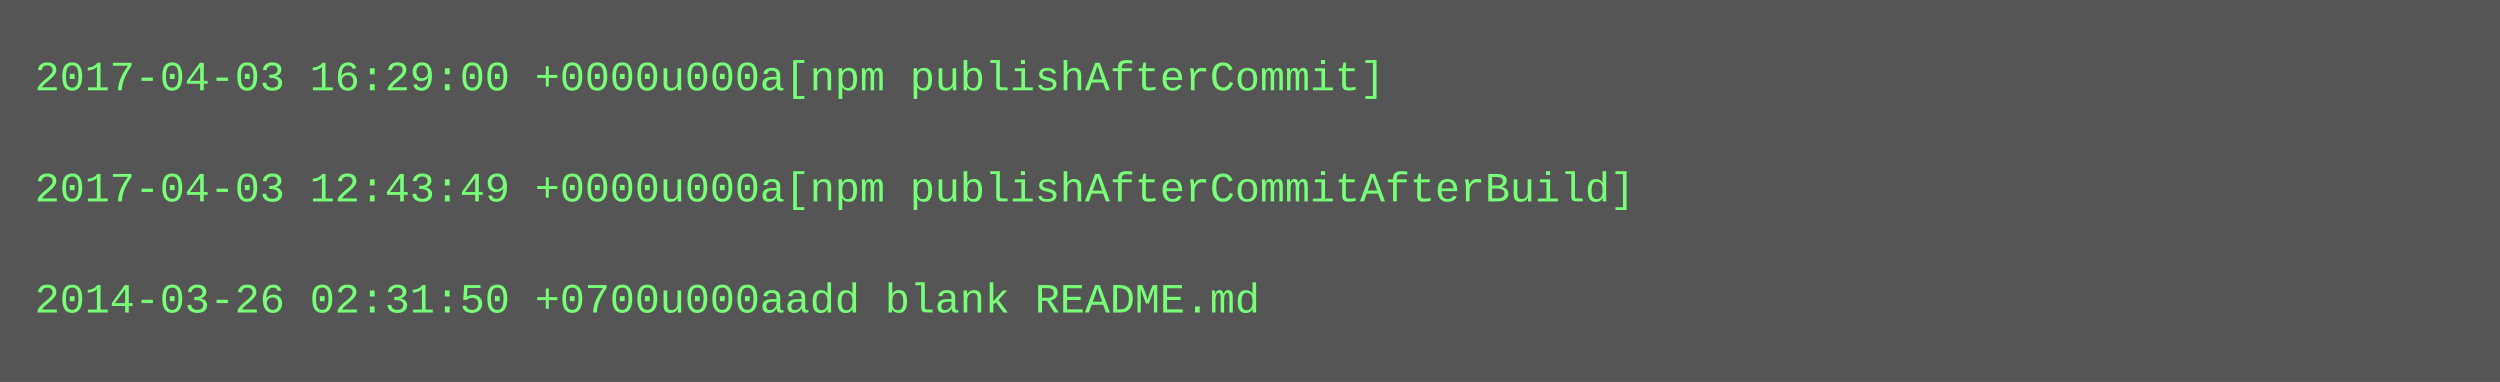
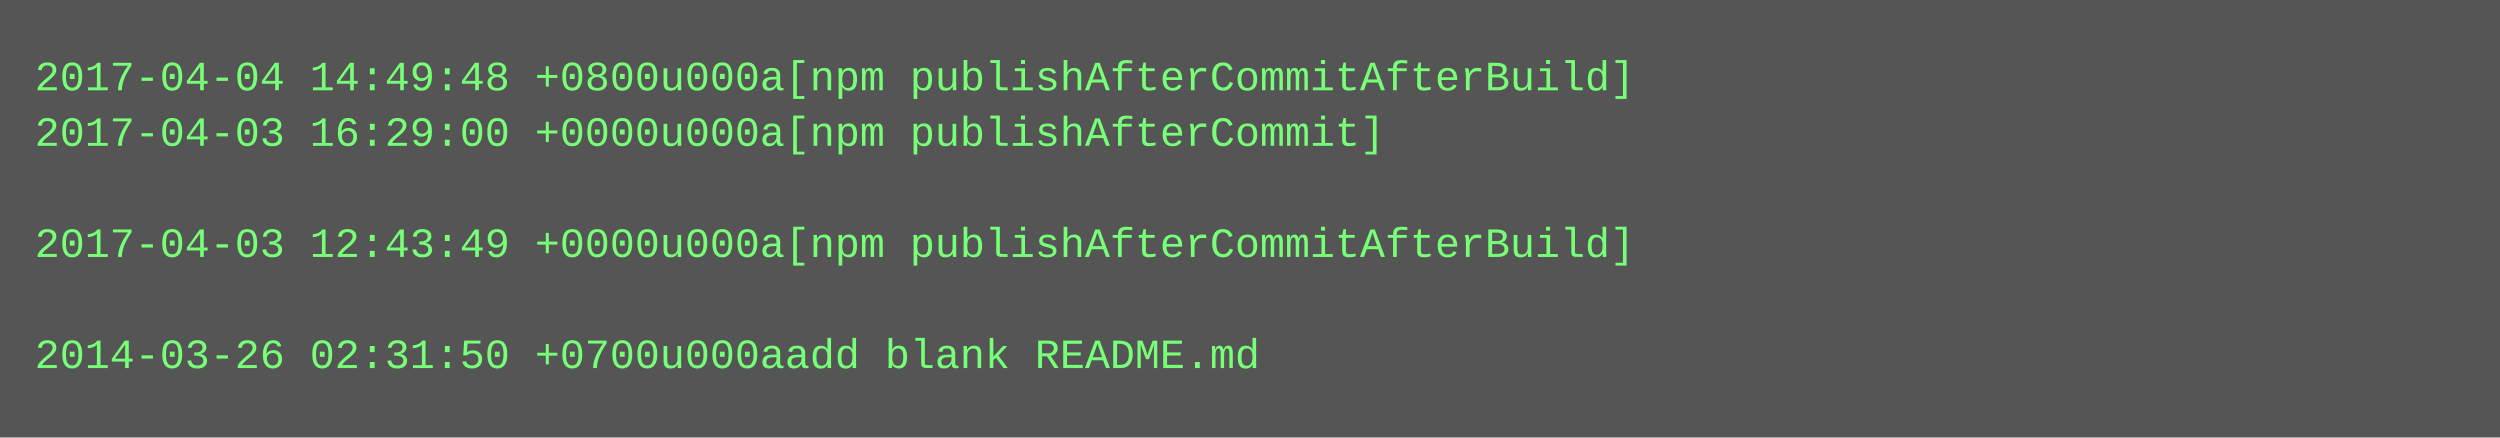
- <svg xmlns="http://www.w3.org/2000/svg" height="110" width="720">
-   <rect height="110" fill="#555" width="720" />
+ <svg xmlns="http://www.w3.org/2000/svg" height="126" width="720">
+   <rect height="126" fill="#555" width="720" />
  <text fill="#7f7" font-family="Courier New" font-size="12" xml:space="preserve">
-     <tspan x="10" y="26">2017-04-03 16:29:00 +0000u000a[npm publishAfterCommit]</tspan>
-     <tspan x="10" y="42" />
-     <tspan x="10" y="58">2017-04-03 12:43:49 +0000u000a[npm publishAfterCommitAfterBuild]</tspan>
-     <tspan x="10" y="74" />
-     <tspan x="10" y="90">2014-03-26 02:31:50 +0700u000aadd blank README.md</tspan>
+     <tspan x="10" y="26">2017-04-04 14:49:48 +0800u000a[npm publishAfterCommitAfterBuild]</tspan>
+     <tspan x="10" y="42">2017-04-03 16:29:00 +0000u000a[npm publishAfterCommit]</tspan>
+     <tspan x="10" y="58" />
+     <tspan x="10" y="74">2017-04-03 12:43:49 +0000u000a[npm publishAfterCommitAfterBuild]</tspan>
+     <tspan x="10" y="90" />
+     <tspan x="10" y="106">2014-03-26 02:31:50 +0700u000aadd blank README.md</tspan>
  </text>
</svg>
